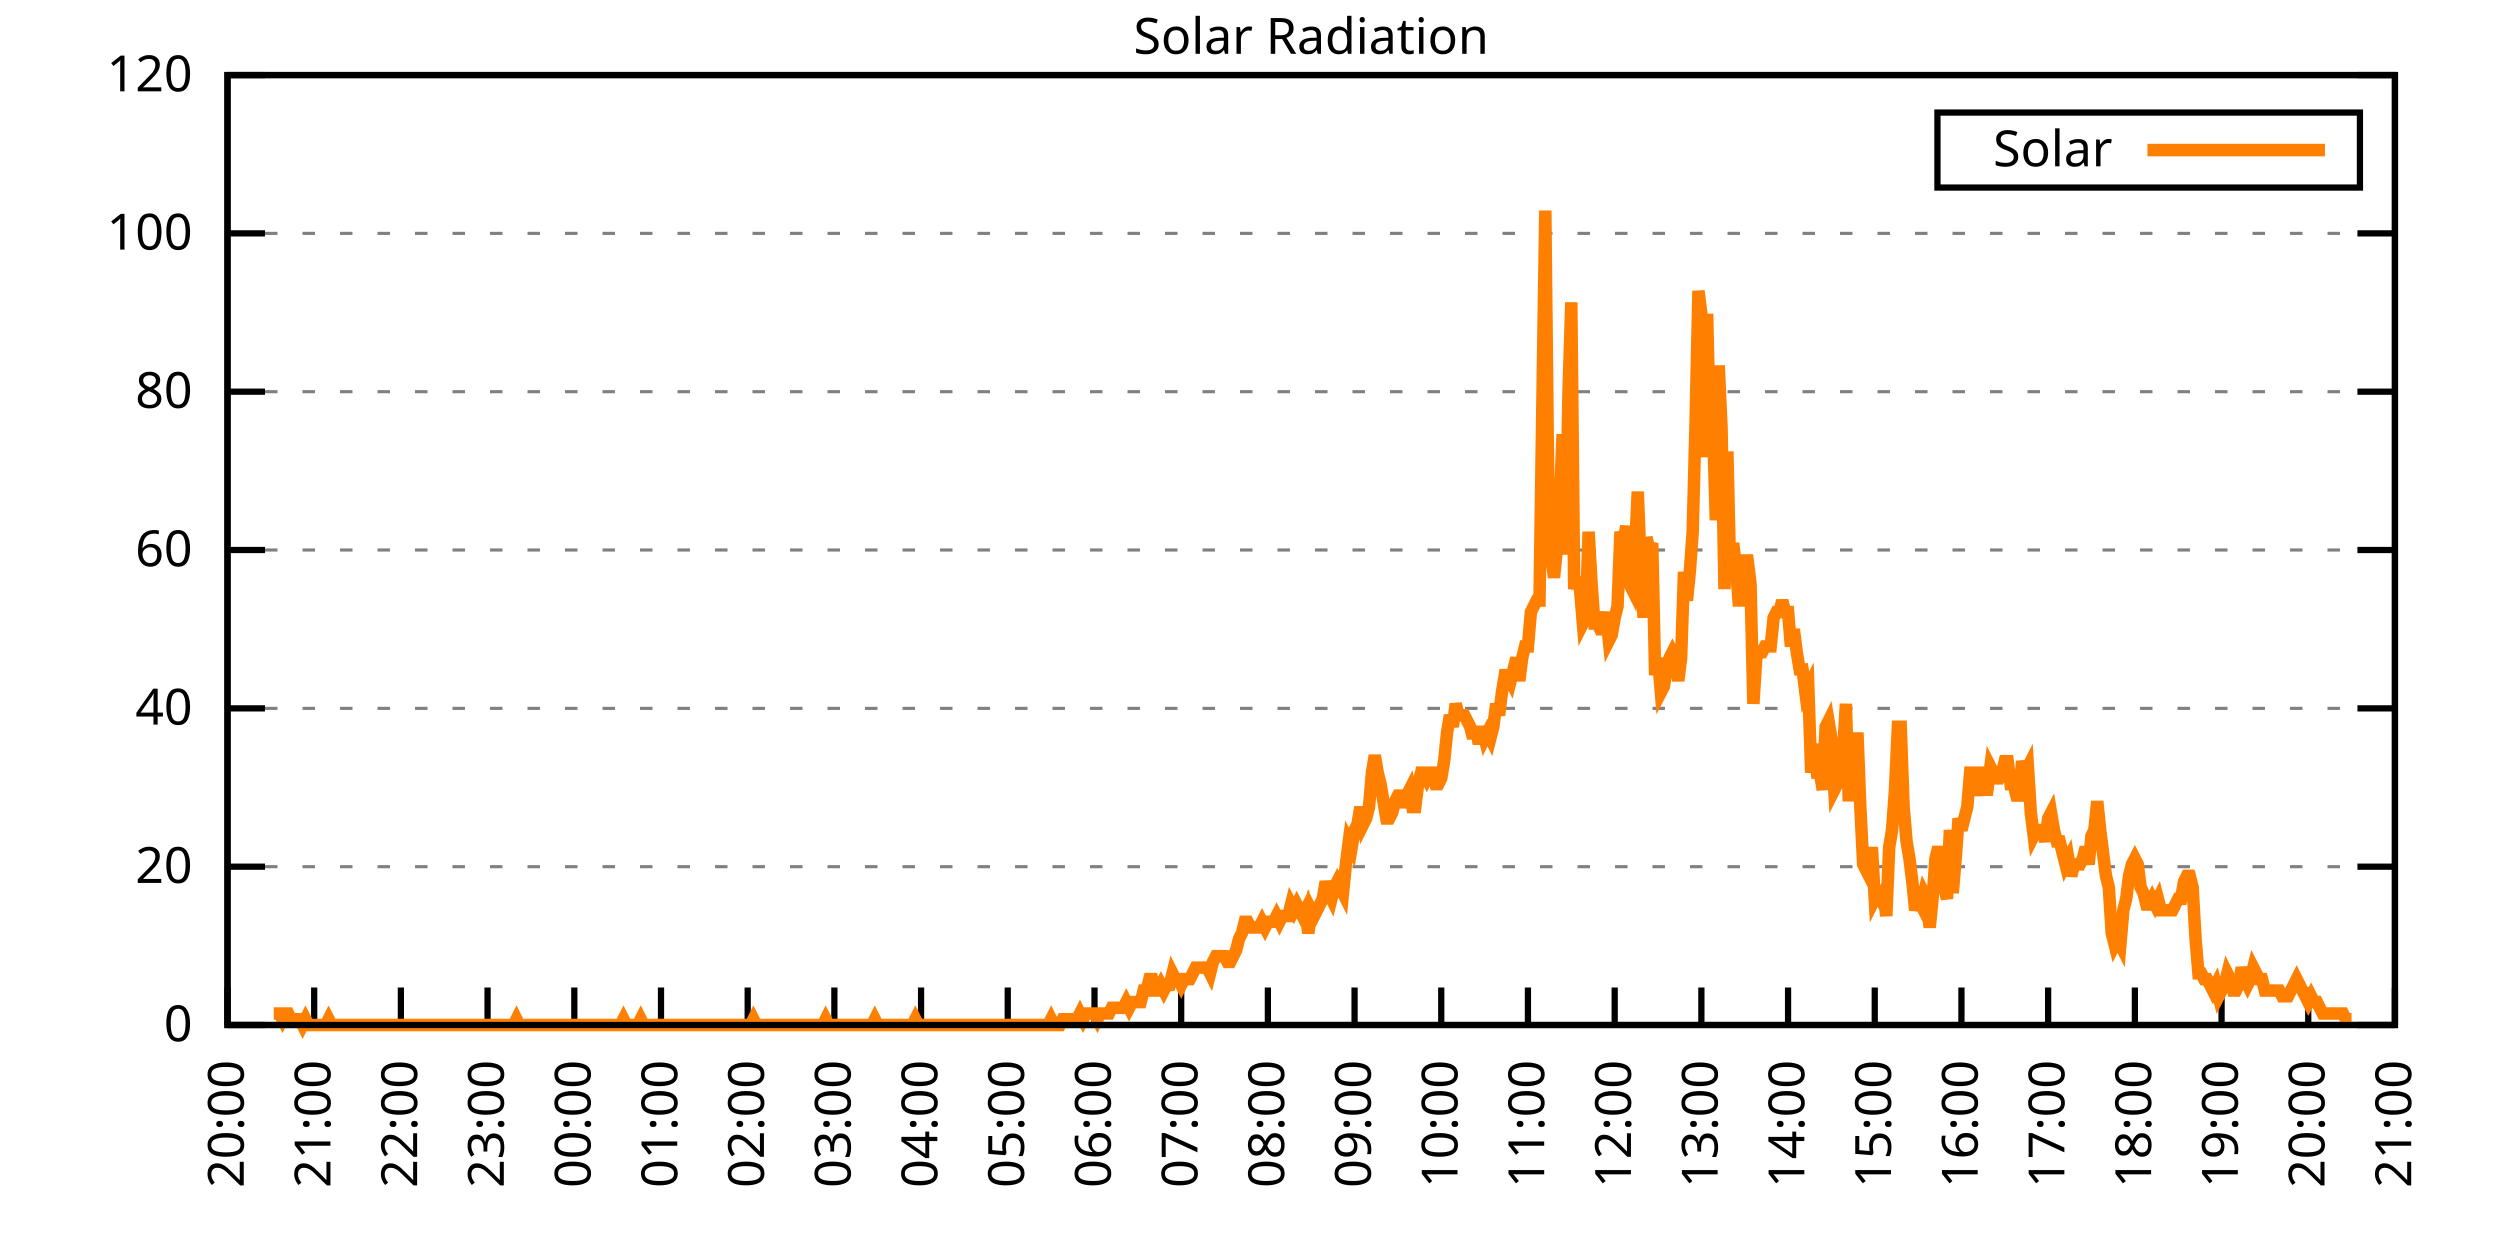
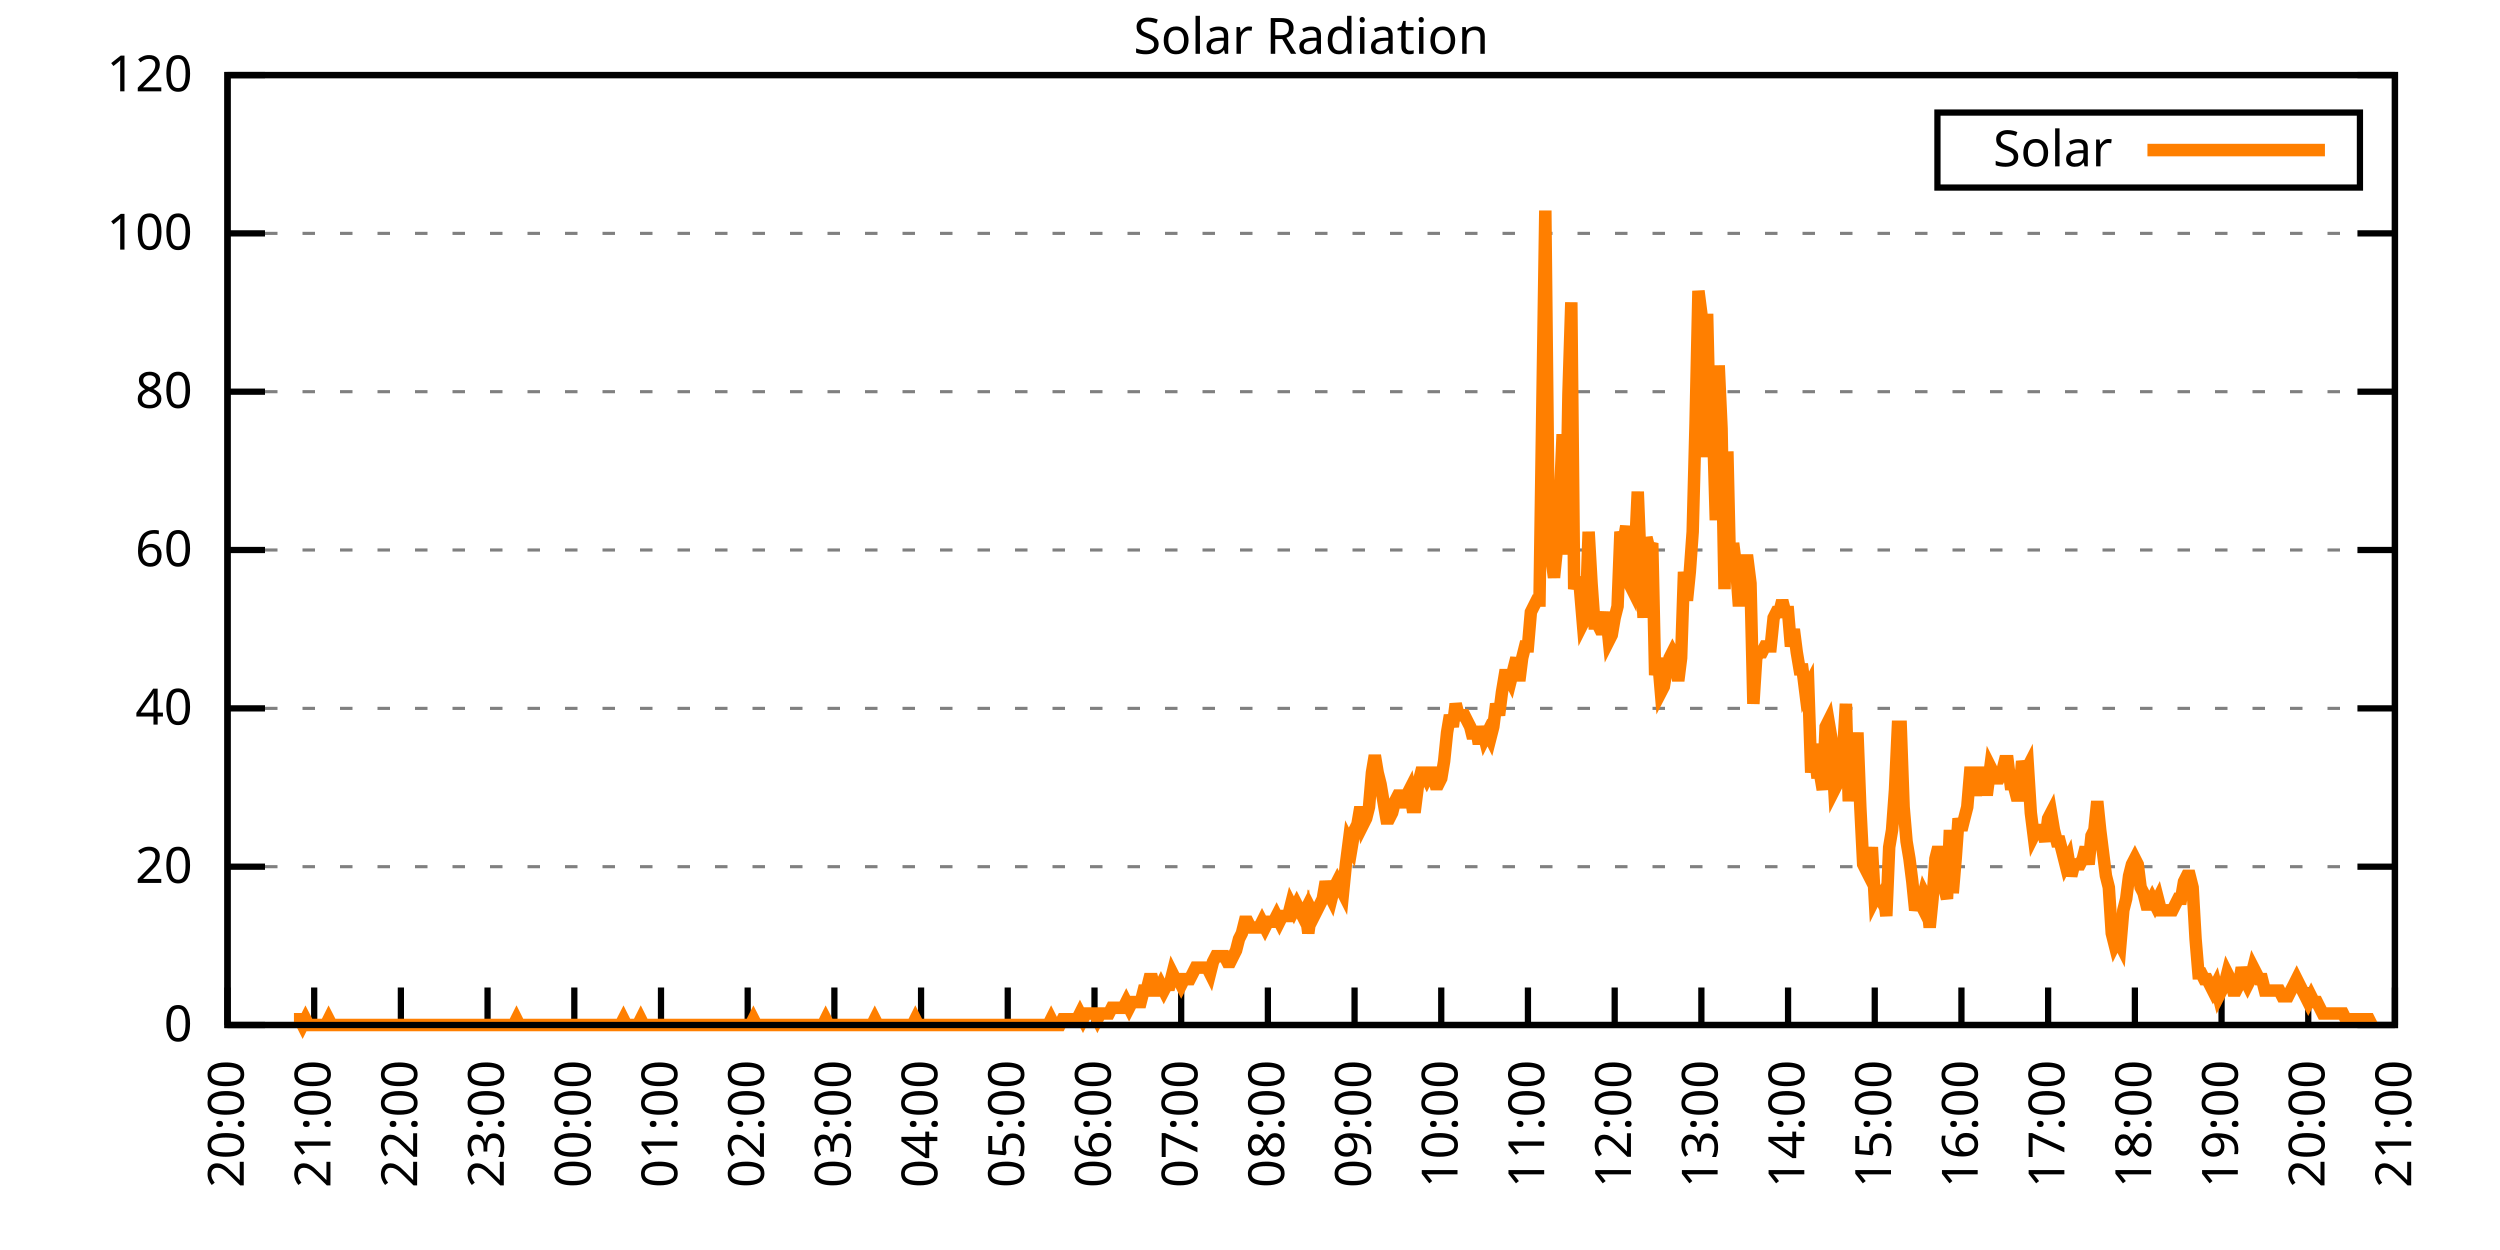
<svg xmlns="http://www.w3.org/2000/svg" xmlns:xlink="http://www.w3.org/1999/xlink" width="400" height="200" viewBox="0 0 400 200">
  <g id="gnuplot_canvas">
    <rect x="0" y="0" width="400" height="200" fill="none" />
    <defs>
      <circle id="gpDot" r="0.5" stroke-width="0.5" stroke="currentColor" />
      <path id="gpPt0" stroke-width="0.333" stroke="currentColor" d="M-1,0 h2 M0,-1 v2" />
      <path id="gpPt1" stroke-width="0.333" stroke="currentColor" d="M-1,-1 L1,1 M1,-1 L-1,1" />
      <path id="gpPt2" stroke-width="0.333" stroke="currentColor" d="M-1,0 L1,0 M0,-1 L0,1 M-1,-1 L1,1 M-1,1 L1,-1" />
      <rect id="gpPt3" stroke-width="0.333" stroke="currentColor" x="-1" y="-1" width="2" height="2" />
      <rect id="gpPt4" stroke-width="0.333" stroke="currentColor" fill="currentColor" x="-1" y="-1" width="2" height="2" />
      <circle id="gpPt5" stroke-width="0.333" stroke="currentColor" cx="0" cy="0" r="1" />
      <use xlink:href="#gpPt5" id="gpPt6" fill="currentColor" stroke="none" />
      <path id="gpPt7" stroke-width="0.333" stroke="currentColor" d="M0,-1.33 L-1.33,0.67 L1.33,0.67 z" />
      <use xlink:href="#gpPt7" id="gpPt8" fill="currentColor" stroke="none" />
      <use xlink:href="#gpPt7" id="gpPt9" stroke="currentColor" transform="rotate(180)" />
      <use xlink:href="#gpPt9" id="gpPt10" fill="currentColor" stroke="none" />
      <use xlink:href="#gpPt3" id="gpPt11" stroke="currentColor" transform="rotate(45)" />
      <use xlink:href="#gpPt11" id="gpPt12" fill="currentColor" stroke="none" />
      <path id="gpPt13" stroke-width="0.333" stroke="currentColor" d="M0,1.330 L1.265,0.411 L0.782,-1.067 L-0.782,-1.076 L-1.265,0.411 z" />
      <use xlink:href="#gpPt13" id="gpPt14" fill="currentColor" stroke="none" />
      <filter id="textbox" filterUnits="objectBoundingBox" x="0" y="0" height="1" width="1">
        <feFlood flood-color="white" flood-opacity="1" result="bgnd" />
        <feComposite in="SourceGraphic" in2="bgnd" operator="atop" />
      </filter>
      <filter id="greybox" filterUnits="objectBoundingBox" x="0" y="0" height="1" width="1">
        <feFlood flood-color="lightgrey" flood-opacity="1" result="grey" />
        <feComposite in="SourceGraphic" in2="grey" operator="atop" />
      </filter>
    </defs>
    <g fill="none" color="white" stroke="currentColor" stroke-width="1.00" stroke-linecap="butt" stroke-linejoin="miter">
</g>
    <g fill="none" color="black" stroke="currentColor" stroke-width="1.00" stroke-linecap="butt" stroke-linejoin="miter">
      <g stroke="none" shape-rendering="crispEdges">
        <polygon fill="rgb(255, 255, 255)" points="36.40,164.00 383.18,164.00 383.18,12.02 36.40,12.02 " />
      </g>
    </g>
    <g fill="none" color="black" stroke="currentColor" stroke-width="1.00" stroke-linecap="butt" stroke-linejoin="miter">
</g>
    <g fill="none" color="black" stroke="black" stroke-width="0.50" stroke-linecap="butt" stroke-linejoin="miter">
</g>
    <g fill="none" color="gray" stroke="currentColor" stroke-width="0.50" stroke-linecap="butt" stroke-linejoin="miter">
      <path stroke="gray" stroke-dasharray="2,4" class="gridline" d="M36.40,164.00 L383.19,164.00  " />
    </g>
    <g fill="none" color="gray" stroke="gray" stroke-width="1.00" stroke-linecap="butt" stroke-linejoin="miter">
</g>
    <g fill="none" color="black" stroke="currentColor" stroke-width="1.00" stroke-linecap="butt" stroke-linejoin="miter">
      <path stroke="black" d="M36.40,164.00 L42.40,164.00 M383.19,164.00 L377.19,164.00  " />
      <g transform="translate(30.80,166.60)" stroke="none" fill="black" font-family="Sans" font-size="8.00" text-anchor="end">
        <text>
          <tspan font-family="Sans"> 0</tspan>
        </text>
      </g>
    </g>
    <g fill="none" color="black" stroke="currentColor" stroke-width="1.00" stroke-linecap="butt" stroke-linejoin="miter">
</g>
    <g fill="none" color="black" stroke="black" stroke-width="0.50" stroke-linecap="butt" stroke-linejoin="miter">
</g>
    <g fill="none" color="gray" stroke="currentColor" stroke-width="0.50" stroke-linecap="butt" stroke-linejoin="miter">
      <path stroke="gray" stroke-dasharray="2,4" class="gridline" d="M36.40,138.67 L383.19,138.67  " />
    </g>
    <g fill="none" color="gray" stroke="gray" stroke-width="1.00" stroke-linecap="butt" stroke-linejoin="miter">
</g>
    <g fill="none" color="black" stroke="currentColor" stroke-width="1.00" stroke-linecap="butt" stroke-linejoin="miter">
      <path stroke="black" d="M36.40,138.67 L42.40,138.67 M383.19,138.67 L377.19,138.67  " />
      <g transform="translate(30.80,141.27)" stroke="none" fill="black" font-family="Sans" font-size="8.00" text-anchor="end">
        <text>
          <tspan font-family="Sans"> 20</tspan>
        </text>
      </g>
    </g>
    <g fill="none" color="black" stroke="currentColor" stroke-width="1.00" stroke-linecap="butt" stroke-linejoin="miter">
</g>
    <g fill="none" color="black" stroke="black" stroke-width="0.50" stroke-linecap="butt" stroke-linejoin="miter">
</g>
    <g fill="none" color="gray" stroke="currentColor" stroke-width="0.50" stroke-linecap="butt" stroke-linejoin="miter">
      <path stroke="gray" stroke-dasharray="2,4" class="gridline" d="M36.40,113.34 L383.19,113.34  " />
    </g>
    <g fill="none" color="gray" stroke="gray" stroke-width="1.00" stroke-linecap="butt" stroke-linejoin="miter">
</g>
    <g fill="none" color="black" stroke="currentColor" stroke-width="1.00" stroke-linecap="butt" stroke-linejoin="miter">
      <path stroke="black" d="M36.40,113.34 L42.40,113.34 M383.19,113.34 L377.19,113.34  " />
      <g transform="translate(30.80,115.94)" stroke="none" fill="black" font-family="Sans" font-size="8.00" text-anchor="end">
        <text>
          <tspan font-family="Sans"> 40</tspan>
        </text>
      </g>
    </g>
    <g fill="none" color="black" stroke="currentColor" stroke-width="1.00" stroke-linecap="butt" stroke-linejoin="miter">
</g>
    <g fill="none" color="black" stroke="black" stroke-width="0.50" stroke-linecap="butt" stroke-linejoin="miter">
</g>
    <g fill="none" color="gray" stroke="currentColor" stroke-width="0.50" stroke-linecap="butt" stroke-linejoin="miter">
      <path stroke="gray" stroke-dasharray="2,4" class="gridline" d="M36.40,88.00 L383.19,88.00  " />
    </g>
    <g fill="none" color="gray" stroke="gray" stroke-width="1.00" stroke-linecap="butt" stroke-linejoin="miter">
</g>
    <g fill="none" color="black" stroke="currentColor" stroke-width="1.00" stroke-linecap="butt" stroke-linejoin="miter">
      <path stroke="black" d="M36.40,88.00 L42.40,88.00 M383.19,88.00 L377.19,88.00  " />
      <g transform="translate(30.80,90.60)" stroke="none" fill="black" font-family="Sans" font-size="8.00" text-anchor="end">
        <text>
          <tspan font-family="Sans"> 60</tspan>
        </text>
      </g>
    </g>
    <g fill="none" color="black" stroke="currentColor" stroke-width="1.00" stroke-linecap="butt" stroke-linejoin="miter">
</g>
    <g fill="none" color="black" stroke="black" stroke-width="0.50" stroke-linecap="butt" stroke-linejoin="miter">
</g>
    <g fill="none" color="gray" stroke="currentColor" stroke-width="0.50" stroke-linecap="butt" stroke-linejoin="miter">
      <path stroke="gray" stroke-dasharray="2,4" class="gridline" d="M36.40,62.67 L383.19,62.67  " />
    </g>
    <g fill="none" color="gray" stroke="gray" stroke-width="1.00" stroke-linecap="butt" stroke-linejoin="miter">
</g>
    <g fill="none" color="black" stroke="currentColor" stroke-width="1.00" stroke-linecap="butt" stroke-linejoin="miter">
      <path stroke="black" d="M36.40,62.67 L42.40,62.67 M383.19,62.67 L377.19,62.67  " />
      <g transform="translate(30.80,65.27)" stroke="none" fill="black" font-family="Sans" font-size="8.00" text-anchor="end">
        <text>
          <tspan font-family="Sans"> 80</tspan>
        </text>
      </g>
    </g>
    <g fill="none" color="black" stroke="currentColor" stroke-width="1.00" stroke-linecap="butt" stroke-linejoin="miter">
</g>
    <g fill="none" color="black" stroke="black" stroke-width="0.50" stroke-linecap="butt" stroke-linejoin="miter">
</g>
    <g fill="none" color="gray" stroke="currentColor" stroke-width="0.50" stroke-linecap="butt" stroke-linejoin="miter">
      <path stroke="gray" stroke-dasharray="2,4" class="gridline" d="M36.40,37.34 L383.19,37.34  " />
    </g>
    <g fill="none" color="gray" stroke="gray" stroke-width="1.00" stroke-linecap="butt" stroke-linejoin="miter">
</g>
    <g fill="none" color="black" stroke="currentColor" stroke-width="1.00" stroke-linecap="butt" stroke-linejoin="miter">
      <path stroke="black" d="M36.40,37.34 L42.40,37.34 M383.19,37.34 L377.19,37.34  " />
      <g transform="translate(30.80,39.94)" stroke="none" fill="black" font-family="Sans" font-size="8.00" text-anchor="end">
        <text>
          <tspan font-family="Sans"> 100</tspan>
        </text>
      </g>
    </g>
    <g fill="none" color="black" stroke="currentColor" stroke-width="1.00" stroke-linecap="butt" stroke-linejoin="miter">
</g>
    <g fill="none" color="black" stroke="black" stroke-width="0.50" stroke-linecap="butt" stroke-linejoin="miter">
</g>
    <g fill="none" color="gray" stroke="currentColor" stroke-width="0.50" stroke-linecap="butt" stroke-linejoin="miter">
      <path stroke="gray" stroke-dasharray="2,4" class="gridline" d="M36.40,12.01 L383.19,12.01  " />
    </g>
    <g fill="none" color="gray" stroke="gray" stroke-width="1.00" stroke-linecap="butt" stroke-linejoin="miter">
</g>
    <g fill="none" color="black" stroke="currentColor" stroke-width="1.00" stroke-linecap="butt" stroke-linejoin="miter">
      <path stroke="black" d="M36.40,12.01 L42.40,12.01 M383.19,12.01 L377.19,12.01  " />
      <g transform="translate(30.80,14.61)" stroke="none" fill="black" font-family="Sans" font-size="8.00" text-anchor="end">
        <text>
          <tspan font-family="Sans"> 120</tspan>
        </text>
      </g>
    </g>
    <g fill="none" color="black" stroke="currentColor" stroke-width="1.00" stroke-linecap="butt" stroke-linejoin="miter">
      <path stroke="black" d="M36.40,164.00 L36.40,158.00  " />
      <g transform="translate(39.00,169.60) rotate(270.00)" stroke="none" fill="black" font-family="Sans" font-size="8.00" text-anchor="end">
        <text>
          <tspan font-family="Sans">20:00</tspan>
        </text>
      </g>
    </g>
    <g fill="none" color="black" stroke="currentColor" stroke-width="1.00" stroke-linecap="butt" stroke-linejoin="miter">
      <path stroke="black" d="M50.27,164.00 L50.27,158.00  " />
      <g transform="translate(52.87,169.60) rotate(270.00)" stroke="none" fill="black" font-family="Sans" font-size="8.00" text-anchor="end">
        <text>
          <tspan font-family="Sans">21:00</tspan>
        </text>
      </g>
    </g>
    <g fill="none" color="black" stroke="currentColor" stroke-width="1.00" stroke-linecap="butt" stroke-linejoin="miter">
      <path stroke="black" d="M64.14,164.00 L64.14,158.00  " />
      <g transform="translate(66.74,169.60) rotate(270.00)" stroke="none" fill="black" font-family="Sans" font-size="8.00" text-anchor="end">
        <text>
          <tspan font-family="Sans">22:00</tspan>
        </text>
      </g>
    </g>
    <g fill="none" color="black" stroke="currentColor" stroke-width="1.00" stroke-linecap="butt" stroke-linejoin="miter">
      <path stroke="black" d="M78.01,164.00 L78.01,158.00  " />
      <g transform="translate(80.61,169.60) rotate(270.00)" stroke="none" fill="black" font-family="Sans" font-size="8.00" text-anchor="end">
        <text>
          <tspan font-family="Sans">23:00</tspan>
        </text>
      </g>
    </g>
    <g fill="none" color="black" stroke="currentColor" stroke-width="1.00" stroke-linecap="butt" stroke-linejoin="miter">
      <path stroke="black" d="M91.89,164.00 L91.89,158.00  " />
      <g transform="translate(94.49,169.60) rotate(270.00)" stroke="none" fill="black" font-family="Sans" font-size="8.00" text-anchor="end">
        <text>
          <tspan font-family="Sans">00:00</tspan>
        </text>
      </g>
    </g>
    <g fill="none" color="black" stroke="currentColor" stroke-width="1.00" stroke-linecap="butt" stroke-linejoin="miter">
      <path stroke="black" d="M105.76,164.00 L105.76,158.00  " />
      <g transform="translate(108.36,169.60) rotate(270.00)" stroke="none" fill="black" font-family="Sans" font-size="8.00" text-anchor="end">
        <text>
          <tspan font-family="Sans">01:00</tspan>
        </text>
      </g>
    </g>
    <g fill="none" color="black" stroke="currentColor" stroke-width="1.00" stroke-linecap="butt" stroke-linejoin="miter">
      <path stroke="black" d="M119.63,164.00 L119.63,158.00  " />
      <g transform="translate(122.23,169.60) rotate(270.00)" stroke="none" fill="black" font-family="Sans" font-size="8.00" text-anchor="end">
        <text>
          <tspan font-family="Sans">02:00</tspan>
        </text>
      </g>
    </g>
    <g fill="none" color="black" stroke="currentColor" stroke-width="1.00" stroke-linecap="butt" stroke-linejoin="miter">
      <path stroke="black" d="M133.50,164.00 L133.50,158.00  " />
      <g transform="translate(136.10,169.60) rotate(270.00)" stroke="none" fill="black" font-family="Sans" font-size="8.00" text-anchor="end">
        <text>
          <tspan font-family="Sans">03:00</tspan>
        </text>
      </g>
    </g>
    <g fill="none" color="black" stroke="currentColor" stroke-width="1.00" stroke-linecap="butt" stroke-linejoin="miter">
      <path stroke="black" d="M147.37,164.00 L147.37,158.00  " />
      <g transform="translate(149.97,169.60) rotate(270.00)" stroke="none" fill="black" font-family="Sans" font-size="8.00" text-anchor="end">
        <text>
          <tspan font-family="Sans">04:00</tspan>
        </text>
      </g>
    </g>
    <g fill="none" color="black" stroke="currentColor" stroke-width="1.00" stroke-linecap="butt" stroke-linejoin="miter">
      <path stroke="black" d="M161.24,164.00 L161.24,158.00  " />
      <g transform="translate(163.84,169.60) rotate(270.00)" stroke="none" fill="black" font-family="Sans" font-size="8.00" text-anchor="end">
        <text>
          <tspan font-family="Sans">05:00</tspan>
        </text>
      </g>
    </g>
    <g fill="none" color="black" stroke="currentColor" stroke-width="1.00" stroke-linecap="butt" stroke-linejoin="miter">
      <path stroke="black" d="M175.12,164.00 L175.12,158.00  " />
      <g transform="translate(177.72,169.60) rotate(270.00)" stroke="none" fill="black" font-family="Sans" font-size="8.00" text-anchor="end">
        <text>
          <tspan font-family="Sans">06:00</tspan>
        </text>
      </g>
    </g>
    <g fill="none" color="black" stroke="currentColor" stroke-width="1.00" stroke-linecap="butt" stroke-linejoin="miter">
      <path stroke="black" d="M188.99,164.00 L188.99,158.00  " />
      <g transform="translate(191.59,169.60) rotate(270.00)" stroke="none" fill="black" font-family="Sans" font-size="8.00" text-anchor="end">
        <text>
          <tspan font-family="Sans">07:00</tspan>
        </text>
      </g>
    </g>
    <g fill="none" color="black" stroke="currentColor" stroke-width="1.00" stroke-linecap="butt" stroke-linejoin="miter">
      <path stroke="black" d="M202.86,164.00 L202.86,158.00  " />
      <g transform="translate(205.46,169.60) rotate(270.00)" stroke="none" fill="black" font-family="Sans" font-size="8.00" text-anchor="end">
        <text>
          <tspan font-family="Sans">08:00</tspan>
        </text>
      </g>
    </g>
    <g fill="none" color="black" stroke="currentColor" stroke-width="1.00" stroke-linecap="butt" stroke-linejoin="miter">
      <path stroke="black" d="M216.73,164.00 L216.73,158.00  " />
      <g transform="translate(219.33,169.60) rotate(270.00)" stroke="none" fill="black" font-family="Sans" font-size="8.00" text-anchor="end">
        <text>
          <tspan font-family="Sans">09:00</tspan>
        </text>
      </g>
    </g>
    <g fill="none" color="black" stroke="currentColor" stroke-width="1.00" stroke-linecap="butt" stroke-linejoin="miter">
      <path stroke="black" d="M230.60,164.00 L230.60,158.00  " />
      <g transform="translate(233.20,169.60) rotate(270.00)" stroke="none" fill="black" font-family="Sans" font-size="8.00" text-anchor="end">
        <text>
          <tspan font-family="Sans">10:00</tspan>
        </text>
      </g>
    </g>
    <g fill="none" color="black" stroke="currentColor" stroke-width="1.00" stroke-linecap="butt" stroke-linejoin="miter">
      <path stroke="black" d="M244.47,164.00 L244.47,158.00  " />
      <g transform="translate(247.07,169.60) rotate(270.00)" stroke="none" fill="black" font-family="Sans" font-size="8.00" text-anchor="end">
        <text>
          <tspan font-family="Sans">11:00</tspan>
        </text>
      </g>
    </g>
    <g fill="none" color="black" stroke="currentColor" stroke-width="1.00" stroke-linecap="butt" stroke-linejoin="miter">
      <path stroke="black" d="M258.35,164.00 L258.35,158.00  " />
      <g transform="translate(260.95,169.60) rotate(270.00)" stroke="none" fill="black" font-family="Sans" font-size="8.00" text-anchor="end">
        <text>
          <tspan font-family="Sans">12:00</tspan>
        </text>
      </g>
    </g>
    <g fill="none" color="black" stroke="currentColor" stroke-width="1.00" stroke-linecap="butt" stroke-linejoin="miter">
      <path stroke="black" d="M272.22,164.00 L272.22,158.00  " />
      <g transform="translate(274.82,169.60) rotate(270.00)" stroke="none" fill="black" font-family="Sans" font-size="8.00" text-anchor="end">
        <text>
          <tspan font-family="Sans">13:00</tspan>
        </text>
      </g>
    </g>
    <g fill="none" color="black" stroke="currentColor" stroke-width="1.00" stroke-linecap="butt" stroke-linejoin="miter">
      <path stroke="black" d="M286.09,164.00 L286.09,158.00  " />
      <g transform="translate(288.69,169.60) rotate(270.00)" stroke="none" fill="black" font-family="Sans" font-size="8.00" text-anchor="end">
        <text>
          <tspan font-family="Sans">14:00</tspan>
        </text>
      </g>
    </g>
    <g fill="none" color="black" stroke="currentColor" stroke-width="1.00" stroke-linecap="butt" stroke-linejoin="miter">
      <path stroke="black" d="M299.96,164.00 L299.96,158.00  " />
      <g transform="translate(302.56,169.60) rotate(270.00)" stroke="none" fill="black" font-family="Sans" font-size="8.00" text-anchor="end">
        <text>
          <tspan font-family="Sans">15:00</tspan>
        </text>
      </g>
    </g>
    <g fill="none" color="black" stroke="currentColor" stroke-width="1.00" stroke-linecap="butt" stroke-linejoin="miter">
      <path stroke="black" d="M313.83,164.00 L313.83,158.00  " />
      <g transform="translate(316.43,169.60) rotate(270.00)" stroke="none" fill="black" font-family="Sans" font-size="8.00" text-anchor="end">
        <text>
          <tspan font-family="Sans">16:00</tspan>
        </text>
      </g>
    </g>
    <g fill="none" color="black" stroke="currentColor" stroke-width="1.00" stroke-linecap="butt" stroke-linejoin="miter">
      <path stroke="black" d="M327.70,164.00 L327.70,158.00  " />
      <g transform="translate(330.30,169.60) rotate(270.00)" stroke="none" fill="black" font-family="Sans" font-size="8.00" text-anchor="end">
        <text>
          <tspan font-family="Sans">17:00</tspan>
        </text>
      </g>
    </g>
    <g fill="none" color="black" stroke="currentColor" stroke-width="1.00" stroke-linecap="butt" stroke-linejoin="miter">
      <path stroke="black" d="M341.58,164.00 L341.58,158.00  " />
      <g transform="translate(344.18,169.60) rotate(270.00)" stroke="none" fill="black" font-family="Sans" font-size="8.00" text-anchor="end">
        <text>
          <tspan font-family="Sans">18:00</tspan>
        </text>
      </g>
    </g>
    <g fill="none" color="black" stroke="currentColor" stroke-width="1.00" stroke-linecap="butt" stroke-linejoin="miter">
      <path stroke="black" d="M355.45,164.00 L355.45,158.00  " />
      <g transform="translate(358.05,169.60) rotate(270.00)" stroke="none" fill="black" font-family="Sans" font-size="8.00" text-anchor="end">
        <text>
          <tspan font-family="Sans">19:00</tspan>
        </text>
      </g>
    </g>
    <g fill="none" color="black" stroke="currentColor" stroke-width="1.00" stroke-linecap="butt" stroke-linejoin="miter">
      <path stroke="black" d="M369.32,164.00 L369.32,158.00  " />
      <g transform="translate(371.92,169.60) rotate(270.00)" stroke="none" fill="black" font-family="Sans" font-size="8.00" text-anchor="end">
        <text>
          <tspan font-family="Sans">20:00</tspan>
        </text>
      </g>
    </g>
    <g fill="none" color="black" stroke="currentColor" stroke-width="1.00" stroke-linecap="butt" stroke-linejoin="miter">
      <path stroke="black" d="M383.19,164.00 L383.19,158.00  " />
      <g transform="translate(385.79,169.60) rotate(270.00)" stroke="none" fill="black" font-family="Sans" font-size="8.00" text-anchor="end">
        <text>
          <tspan font-family="Sans">21:00</tspan>
        </text>
      </g>
    </g>
    <g fill="none" color="black" stroke="currentColor" stroke-width="1.00" stroke-linecap="butt" stroke-linejoin="miter">
</g>
    <g fill="none" color="black" stroke="currentColor" stroke-width="1.00" stroke-linecap="butt" stroke-linejoin="miter">
      <path stroke="black" d="M36.40,12.01 L36.40,164.00 L383.19,164.00 L383.19,12.01 L36.40,12.01 Z  " />
    </g>
    <g fill="none" color="black" stroke="currentColor" stroke-width="1.00" stroke-linecap="butt" stroke-linejoin="miter">
</g>
    <g fill="none" color="black" stroke="currentColor" stroke-width="1.00" stroke-linecap="butt" stroke-linejoin="miter">
      <path stroke="black" d="M309.99,30.01 L309.99,18.01 L377.59,18.01 L377.59,30.01 L309.99,30.01 Z  " />
    </g>
    <g id="Solar_Radiation_plot_1">
      <g fill="none" color="white" stroke="black" stroke-width="2.00" stroke-linecap="butt" stroke-linejoin="miter">
</g>
      <g fill="none" color="black" stroke="currentColor" stroke-width="2.00" stroke-linecap="butt" stroke-linejoin="miter">
        <g transform="translate(337.99,26.61)" stroke="none" fill="black" font-family="Sans" font-size="8.00" text-anchor="end">
          <text>
            <tspan font-family="Sans">Solar</tspan>
          </text>
        </g>
      </g>
      <g fill="none" color="black" stroke="currentColor" stroke-width="2.00" stroke-linecap="butt" stroke-linejoin="miter">
-         <path stroke="rgb(255, 127,   0)" d="M343.59,24.01 L371.99,24.01 M43.80,162.16 L44.26,162.16 L44.72,162.16 L45.19,163.08 L45.65,162.16 L46.11,162.16   L46.57,163.08 L47.03,163.08 L47.50,163.08 L47.96,163.08 L48.42,164.00 L48.88,163.08 L49.35,164.00 L49.81,164.00   L50.27,164.00 L50.73,164.00 L51.20,164.00 L51.66,164.00 L52.12,164.00 L52.58,163.08 L53.05,164.00 L53.51,164.00   L53.97,164.00 L54.43,164.00 L54.90,164.00 L55.36,164.00 L55.82,164.00 L56.28,164.00 L56.75,164.00 L57.21,164.00   L57.67,164.00 L58.13,164.00 L58.59,164.00 L59.06,164.00 L59.52,164.00 L59.98,164.00 L60.44,164.00 L60.91,164.00   L61.37,164.00 L61.83,164.00 L62.29,164.00 L62.76,164.00 L63.22,164.00 L63.68,164.00 L64.14,164.00 L64.61,164.00   L65.07,164.00 L65.53,164.00 L65.99,164.00 L66.46,164.00 L66.92,164.00 L67.38,164.00 L67.84,164.00 L68.30,164.00   L68.77,164.00 L69.23,164.00 L69.69,164.00 L70.15,164.00 L70.62,164.00 L71.08,164.00 L71.54,164.00 L72.00,164.00   L72.47,164.00 L72.93,164.00 L73.39,164.00 L73.85,164.00 L74.32,164.00 L74.78,164.00 L75.24,164.00 L75.70,164.00   L76.17,164.00 L76.63,164.00 L77.09,164.00 L77.55,164.00 L78.01,164.00 L78.48,164.00 L78.94,164.00 L79.40,164.00   L79.86,164.00 L80.33,164.00 L80.79,164.00 L81.25,164.00 L81.71,164.00 L82.18,164.00 L82.64,163.08 L83.10,164.00   L83.56,164.00 L84.03,164.00 L84.49,164.00 L84.95,164.00 L85.41,164.00 L85.88,164.00 L86.34,164.00 L86.80,164.00   L87.26,164.00 L87.72,164.00 L88.19,164.00 L88.65,164.00 L89.11,164.00 L89.57,164.00 L90.04,164.00 L90.50,164.00   L90.96,164.00 L91.42,164.00 L91.89,164.00 L92.35,164.00 L92.81,164.00 L93.27,164.00 L93.74,164.00 L94.20,164.00   L94.66,164.00 L95.12,164.00 L95.59,164.00 L96.05,164.00 L96.51,164.00 L96.97,164.00 L97.44,164.00 L97.90,164.00   L98.36,164.00 L98.82,164.00 L99.28,164.00 L99.75,163.08 L100.21,164.00 L100.67,164.00 L101.13,164.00 L101.60,164.00   L102.06,164.00 L102.52,163.08 L102.98,164.00 L103.45,164.00 L103.91,164.00 L104.37,164.00 L104.83,164.00 L105.30,164.00   L105.76,164.00 L106.22,164.00 L106.68,164.00 L107.15,164.00 L107.61,164.00 L108.07,164.00 L108.53,164.00 L108.99,164.00   L109.46,164.00 L109.92,164.00 L110.38,164.00 L110.84,164.00 L111.31,164.00 L111.77,164.00 L112.23,164.00 L112.69,164.00   L113.16,164.00 L113.62,164.00 L114.08,164.00 L114.54,164.00 L115.01,164.00 L115.47,164.00 L115.93,164.00 L116.39,164.00   L116.86,164.00 L117.32,164.00 L117.78,164.00 L118.24,164.00 L118.70,164.00 L119.17,164.00 L119.63,164.00 L120.09,164.00   L120.55,163.08 L121.02,164.00 L121.48,164.00 L121.94,164.00 L122.40,164.00 L122.87,164.00 L123.33,164.00 L123.79,164.00   L124.25,164.00 L124.72,164.00 L125.18,164.00 L125.64,164.00 L126.10,164.00 L126.57,164.00 L127.03,164.00 L127.49,164.00   L127.95,164.00 L128.41,164.00 L128.88,164.00 L129.34,164.00 L129.80,164.00 L130.26,164.00 L130.73,164.00 L131.19,164.00   L131.65,164.00 L132.11,163.08 L132.58,164.00 L133.04,164.00 L133.50,164.00 L133.96,164.00 L134.43,164.00 L134.89,164.00   L135.35,164.00 L135.81,164.00 L136.28,164.00 L136.74,164.00 L137.20,164.00 L137.66,164.00 L138.13,164.00 L138.59,164.00   L139.05,164.00 L139.51,164.00 L139.97,163.08 L140.44,164.00 L140.90,164.00 L141.36,164.00 L141.82,164.00 L142.29,164.00   L142.75,164.00 L143.21,164.00 L143.67,164.00 L144.14,164.00 L144.60,164.00 L145.06,164.00 L145.52,164.00 L145.99,164.00   L146.45,163.08 L146.91,164.00 L147.37,164.00 L147.84,164.00 L148.30,164.00 L148.76,164.00 L149.22,164.00 L149.68,164.00   L150.15,164.00 L150.61,164.00 L151.07,164.00 L151.53,164.00 L152.00,164.00 L152.46,164.00 L152.92,164.00 L153.38,164.00   L153.85,164.00 L154.31,164.00 L154.77,164.00 L155.23,164.00 L155.70,164.00 L156.16,164.00 L156.62,164.00 L157.08,164.00   L157.55,164.00 L158.01,164.00 L158.47,164.00 L158.93,164.00 L159.39,164.00 L159.86,164.00 L160.32,164.00 L160.78,164.00   L161.24,164.00 L161.71,164.00 L162.17,164.00 L162.63,164.00 L163.09,164.00 L163.56,164.00 L164.02,164.00 L164.48,164.00   L164.94,164.00 L165.41,164.00 L165.87,164.00 L166.33,164.00 L166.79,164.00 L167.26,164.00 L167.72,164.00 L168.18,163.08   L168.64,164.00 L169.10,164.00 L169.57,164.00 L170.03,163.08 L170.49,163.08 L170.95,163.08 L171.42,163.08 L171.88,163.08   L172.34,163.08 L172.80,162.16 L173.27,163.08 L173.73,162.16 L174.19,162.16 L174.65,162.16 L175.12,162.16 L175.58,163.08   L176.04,162.16 L176.50,162.16 L176.97,162.16 L177.43,162.16 L177.89,161.25 L178.35,161.25 L178.82,161.25 L179.28,161.25   L179.74,161.25 L180.20,160.33 L180.66,161.25 L181.13,160.33 L181.59,160.33 L182.05,160.33 L182.51,160.33 L182.98,158.49   L183.44,158.49 L183.90,156.66 L184.36,156.66 L184.83,158.49 L185.29,158.49 L185.75,157.58 L186.21,158.49 L186.68,157.58   L187.14,157.58 L187.60,155.74 L188.06,156.66 L188.53,156.66 L188.99,157.58 L189.45,156.66 L189.91,156.66 L190.37,156.66   L190.84,155.74 L191.30,154.82 L191.76,154.82 L192.22,154.82 L192.69,154.82 L193.15,154.82 L193.61,155.74 L194.07,153.91   L194.54,152.99 L195.00,152.99 L195.46,152.99 L195.92,152.99 L196.39,153.91 L196.85,153.91 L197.31,152.99 L197.77,152.07   L198.24,150.23 L198.70,149.32 L199.16,147.48 L199.62,147.48 L200.08,148.40 L200.55,148.40 L201.01,148.40 L201.47,148.40   L201.93,147.48 L202.40,148.40 L202.86,147.48 L203.32,147.48 L203.78,147.48 L204.25,146.56 L204.71,147.48 L205.17,146.56   L205.63,146.56 L206.10,146.56 L206.56,144.73 L207.02,145.65 L207.48,144.73 L207.95,145.65 L208.41,146.56 L208.87,145.65   L209.33,149.32 L209.80,145.65 L210.26,146.56 L210.72,145.65 L211.18,144.73 L211.64,143.81 L212.11,141.06 L212.57,142.89   L213.03,143.81 L213.49,141.98 L213.96,141.06 L214.42,141.98 L214.88,142.89 L215.34,138.30 L215.81,134.63 L216.27,135.55   L216.73,132.80 L217.19,131.88 L217.66,129.13 L218.12,131.88 L218.58,130.96 L219.04,129.13 L219.51,123.62 L219.97,120.87   L220.43,123.62 L220.89,125.46 L221.35,128.21 L221.82,130.96 L222.28,130.96 L222.74,130.05 L223.20,128.21 L223.67,127.29   L224.13,127.29 L224.59,129.13 L225.05,127.29 L225.52,126.37 L225.98,129.13 L226.44,129.13 L226.90,125.46 L227.37,123.62   L227.83,123.62 L228.29,124.54 L228.75,123.62 L229.22,123.62 L229.68,125.46 L230.14,125.46 L230.60,124.54 L231.06,121.79   L231.53,117.20 L231.99,114.44 L232.45,116.28 L232.91,112.61 L233.38,114.44 L233.84,114.44 L234.30,114.44 L234.76,115.36   L235.23,116.28 L235.69,118.12 L236.15,116.28 L236.61,119.03 L237.08,116.28 L237.54,118.12 L238.00,117.20 L238.46,118.12   L238.93,116.28 L239.39,112.61 L239.85,114.44 L240.31,110.77 L240.77,108.02 L241.24,108.02 L241.70,108.94 L242.16,107.10   L242.62,105.27 L243.09,108.94 L243.55,105.27 L244.01,103.43 L244.47,103.43 L244.94,97.93 L245.40,97.01 L245.86,96.09   L246.32,96.09 L246.79,63.97 L247.25,33.69 L247.71,76.82 L248.17,88.75 L248.64,92.42 L249.10,87.83 L249.56,80.49   L250.02,69.48 L250.49,88.75 L250.95,63.05 L251.41,48.37 L251.87,94.26 L252.33,92.42 L252.80,94.26 L253.26,99.76   L253.72,98.84 L254.18,85.08 L254.65,93.34 L255.11,99.76 L255.57,99.76 L256.03,100.68 L256.50,100.68 L256.96,97.93   L257.42,102.51 L257.88,101.60 L258.35,98.84 L258.81,97.01 L259.27,85.08 L259.73,86.91 L260.20,84.16 L260.66,93.34   L261.12,94.26 L261.58,88.75 L262.04,78.66 L262.51,90.59 L262.97,98.84 L263.43,86.00 L263.89,87.83 L264.36,86.91   L264.82,108.02 L265.28,105.27 L265.74,110.77 L266.21,109.86 L266.67,107.10 L267.13,105.27 L267.59,104.35 L268.06,105.27   L268.52,108.94 L268.98,105.27 L269.44,91.50 L269.91,96.09 L270.37,91.50 L270.83,85.08 L271.29,67.64 L271.75,46.54   L272.22,50.21 L272.68,73.15 L273.14,50.21 L273.60,70.40 L274.07,67.64 L274.53,83.24 L274.99,58.47 L275.45,68.56   L275.92,94.26 L276.38,72.23 L276.84,92.42 L277.30,86.91 L277.77,90.59 L278.23,97.01 L278.69,90.59 L279.15,89.67   L279.62,89.67 L280.08,93.34 L280.54,112.61 L281.00,105.27 L281.46,104.35 L281.93,104.35 L282.39,103.43 L282.85,103.43   L283.31,103.43 L283.78,98.84 L284.24,97.93 L284.70,97.93 L285.16,96.09 L285.63,97.93 L286.09,97.93 L286.55,103.43   L287.01,100.68 L287.48,104.35 L287.94,107.10 L288.40,107.10 L288.86,110.77 L289.33,109.86 L289.79,123.62 L290.25,119.03   L290.71,123.62 L291.18,123.62 L291.64,126.37 L292.10,116.28 L292.56,115.36 L293.02,118.12 L293.49,126.37 L293.95,125.46   L294.41,124.54 L294.87,120.87 L295.34,112.61 L295.80,128.21 L296.26,118.12 L296.72,126.37 L297.19,117.20 L297.65,129.13   L298.11,138.30 L298.57,139.22 L299.04,140.14 L299.50,135.55 L299.96,143.81 L300.42,142.89 L300.89,143.81 L301.35,142.89   L301.81,146.56 L302.27,135.55 L302.73,132.80 L303.20,126.37 L303.66,116.28 L304.12,116.28 L304.58,129.13 L305.05,134.63   L305.51,137.39 L305.97,141.06 L306.43,145.65 L306.90,143.81 L307.36,144.73 L307.82,142.89 L308.28,143.81 L308.75,148.40   L309.21,143.81 L309.67,137.39 L310.13,135.55 L310.60,137.39 L311.06,141.98 L311.52,143.81 L311.98,132.80 L312.44,142.89   L312.91,137.39 L313.37,130.96 L313.83,132.80 L314.29,130.96 L314.76,129.13 L315.22,123.62 L315.68,123.62 L316.14,127.29   L316.61,123.62 L317.07,123.62 L317.53,126.37 L317.99,126.37 L318.46,122.70 L318.92,123.62 L319.38,124.54 L319.84,124.54   L320.31,123.62 L320.77,121.79 L321.23,121.79 L321.69,125.46 L322.15,125.46 L322.62,127.29 L323.08,127.29 L323.54,121.79   L324.00,123.62 L324.47,122.70 L324.93,130.05 L325.39,133.72 L325.85,132.80 L326.32,132.80 L326.78,132.80 L327.24,134.63   L327.70,130.96 L328.17,130.05 L328.63,132.80 L329.09,134.63 L329.55,134.63 L330.02,136.47 L330.48,138.30 L330.94,137.39   L331.40,140.14 L331.87,138.30 L332.33,138.30 L332.79,138.30 L333.25,137.39 L333.71,135.55 L334.18,138.30 L334.64,133.72   L335.10,132.80 L335.56,128.21 L336.03,132.80 L336.49,136.47 L336.95,140.14 L337.41,141.98 L337.88,149.32 L338.34,151.15   L338.80,150.23 L339.26,151.15 L339.73,145.65 L340.19,143.81 L340.65,140.14 L341.11,138.30 L341.58,137.39 L342.04,138.30   L342.50,141.98 L342.96,142.89 L343.42,144.73 L343.89,144.73 L344.35,143.81 L344.81,144.73 L345.27,143.81 L345.74,145.65   L346.20,145.65 L346.66,145.65 L347.12,145.65 L347.59,145.65 L348.05,144.73 L348.51,143.81 L348.97,143.81 L349.44,141.06   L349.90,140.14 L350.36,140.14 L350.82,141.98 L351.29,150.23 L351.75,155.74 L352.21,155.74 L352.67,156.66 L353.13,156.66   L353.60,157.58 L354.06,158.49 L354.52,157.58 L354.98,159.41 L355.45,158.49 L355.91,157.58 L356.37,155.74 L356.83,156.66   L357.30,158.49 L357.76,158.49 L358.22,157.58 L358.68,154.82 L359.15,156.66 L359.61,157.58 L360.07,156.66 L360.53,154.82   L361.00,155.74 L361.46,156.66 L361.92,156.66 L362.38,158.49 L362.84,158.49 L363.31,158.49 L363.77,158.49 L364.23,158.49   L364.69,158.49 L365.16,159.41 L365.62,159.41 L366.08,159.41 L366.54,158.49 L367.01,157.58 L367.47,156.66 L367.93,157.58   L368.39,158.49 L368.86,159.41 L369.32,160.33 L369.78,159.41 L370.24,160.33 L370.71,160.33 L371.17,161.25 L371.63,162.16   L372.09,162.16 L372.56,162.16 L373.02,162.16 L373.48,162.16 L373.94,162.16 L374.40,162.16 L374.87,162.16 L375.33,163.08   L375.79,163.08 L376.25,163.08  " />
+         <path stroke="rgb(255, 127,   0)" d="M343.59,24.01 L371.99,24.01 M47.03,163.08 L47.50,163.08 L47.96,163.08 L48.42,164.00 L48.88,163.08 L49.35,164.00   L49.81,164.00 L50.27,164.00 L50.73,164.00 L51.20,164.00 L51.66,164.00 L52.12,164.00 L52.58,163.08 L53.05,164.00   L53.51,164.00 L53.97,164.00 L54.43,164.00 L54.90,164.00 L55.36,164.00 L55.82,164.00 L56.28,164.00 L56.75,164.00   L57.21,164.00 L57.67,164.00 L58.13,164.00 L58.59,164.00 L59.06,164.00 L59.52,164.00 L59.98,164.00 L60.44,164.00   L60.91,164.00 L61.37,164.00 L61.83,164.00 L62.29,164.00 L62.76,164.00 L63.22,164.00 L63.68,164.00 L64.14,164.00   L64.61,164.00 L65.07,164.00 L65.53,164.00 L65.99,164.00 L66.46,164.00 L66.92,164.00 L67.38,164.00 L67.84,164.00   L68.30,164.00 L68.77,164.00 L69.23,164.00 L69.69,164.00 L70.15,164.00 L70.62,164.00 L71.08,164.00 L71.54,164.00   L72.00,164.00 L72.47,164.00 L72.93,164.00 L73.39,164.00 L73.85,164.00 L74.32,164.00 L74.78,164.00 L75.24,164.00   L75.70,164.00 L76.17,164.00 L76.63,164.00 L77.09,164.00 L77.55,164.00 L78.01,164.00 L78.48,164.00 L78.94,164.00   L79.40,164.00 L79.86,164.00 L80.33,164.00 L80.79,164.00 L81.25,164.00 L81.71,164.00 L82.18,164.00 L82.64,163.08   L83.10,164.00 L83.56,164.00 L84.03,164.00 L84.49,164.00 L84.95,164.00 L85.41,164.00 L85.88,164.00 L86.34,164.00   L86.80,164.00 L87.26,164.00 L87.72,164.00 L88.19,164.00 L88.65,164.00 L89.11,164.00 L89.57,164.00 L90.04,164.00   L90.50,164.00 L90.96,164.00 L91.42,164.00 L91.89,164.00 L92.35,164.00 L92.81,164.00 L93.27,164.00 L93.74,164.00   L94.20,164.00 L94.66,164.00 L95.12,164.00 L95.59,164.00 L96.05,164.00 L96.51,164.00 L96.97,164.00 L97.44,164.00   L97.90,164.00 L98.36,164.00 L98.82,164.00 L99.28,164.00 L99.75,163.08 L100.21,164.00 L100.67,164.00 L101.13,164.00   L101.60,164.00 L102.06,164.00 L102.52,163.08 L102.98,164.00 L103.45,164.00 L103.91,164.00 L104.37,164.00 L104.83,164.00   L105.30,164.00 L105.76,164.00 L106.22,164.00 L106.68,164.00 L107.15,164.00 L107.61,164.00 L108.07,164.00 L108.53,164.00   L108.99,164.00 L109.46,164.00 L109.92,164.00 L110.38,164.00 L110.84,164.00 L111.31,164.00 L111.77,164.00 L112.23,164.00   L112.69,164.00 L113.16,164.00 L113.62,164.00 L114.08,164.00 L114.54,164.00 L115.01,164.00 L115.47,164.00 L115.93,164.00   L116.39,164.00 L116.86,164.00 L117.32,164.00 L117.78,164.00 L118.24,164.00 L118.70,164.00 L119.17,164.00 L119.63,164.00   L120.09,164.00 L120.55,163.08 L121.02,164.00 L121.48,164.00 L121.94,164.00 L122.40,164.00 L122.87,164.00 L123.33,164.00   L123.79,164.00 L124.25,164.00 L124.72,164.00 L125.18,164.00 L125.64,164.00 L126.10,164.00 L126.57,164.00 L127.03,164.00   L127.49,164.00 L127.95,164.00 L128.41,164.00 L128.88,164.00 L129.34,164.00 L129.80,164.00 L130.26,164.00 L130.73,164.00   L131.19,164.00 L131.65,164.00 L132.11,163.08 L132.58,164.00 L133.04,164.00 L133.50,164.00 L133.96,164.00 L134.43,164.00   L134.89,164.00 L135.35,164.00 L135.81,164.00 L136.28,164.00 L136.74,164.00 L137.20,164.00 L137.66,164.00 L138.13,164.00   L138.59,164.00 L139.05,164.00 L139.51,164.00 L139.97,163.08 L140.44,164.00 L140.90,164.00 L141.36,164.00 L141.82,164.00   L142.29,164.00 L142.75,164.00 L143.21,164.00 L143.67,164.00 L144.14,164.00 L144.60,164.00 L145.06,164.00 L145.52,164.00   L145.99,164.00 L146.45,163.08 L146.91,164.00 L147.37,164.00 L147.84,164.00 L148.30,164.00 L148.76,164.00 L149.22,164.00   L149.68,164.00 L150.15,164.00 L150.61,164.00 L151.07,164.00 L151.53,164.00 L152.00,164.00 L152.46,164.00 L152.92,164.00   L153.38,164.00 L153.85,164.00 L154.31,164.00 L154.77,164.00 L155.23,164.00 L155.70,164.00 L156.16,164.00 L156.62,164.00   L157.08,164.00 L157.55,164.00 L158.01,164.00 L158.47,164.00 L158.93,164.00 L159.39,164.00 L159.86,164.00 L160.32,164.00   L160.78,164.00 L161.24,164.00 L161.71,164.00 L162.17,164.00 L162.63,164.00 L163.09,164.00 L163.56,164.00 L164.02,164.00   L164.48,164.00 L164.94,164.00 L165.41,164.00 L165.87,164.00 L166.33,164.00 L166.79,164.00 L167.26,164.00 L167.72,164.00   L168.18,163.08 L168.64,164.00 L169.10,164.00 L169.57,164.00 L170.03,163.08 L170.49,163.08 L170.95,163.08 L171.42,163.08   L171.88,163.08 L172.34,163.08 L172.80,162.16 L173.27,163.08 L173.73,162.16 L174.19,162.16 L174.65,162.16 L175.12,162.16   L175.58,163.08 L176.04,162.16 L176.50,162.16 L176.97,162.16 L177.43,162.16 L177.89,161.25 L178.35,161.25 L178.82,161.25   L179.28,161.25 L179.74,161.25 L180.20,160.33 L180.66,161.25 L181.13,160.33 L181.59,160.33 L182.05,160.33 L182.51,160.33   L182.98,158.49 L183.44,158.49 L183.90,156.66 L184.36,156.66 L184.83,158.49 L185.29,158.49 L185.75,157.58 L186.21,158.49   L186.68,157.58 L187.14,157.58 L187.60,155.74 L188.06,156.66 L188.53,156.66 L188.99,157.58 L189.45,156.66 L189.91,156.66   L190.37,156.66 L190.84,155.74 L191.30,154.82 L191.76,154.82 L192.22,154.82 L192.69,154.82 L193.15,154.82 L193.61,155.74   L194.07,153.91 L194.54,152.99 L195.00,152.99 L195.46,152.99 L195.92,152.99 L196.39,153.91 L196.85,153.91 L197.31,152.99   L197.77,152.07 L198.24,150.23 L198.70,149.32 L199.16,147.48 L199.62,147.48 L200.08,148.40 L200.55,148.40 L201.01,148.40   L201.47,148.40 L201.93,147.48 L202.40,148.40 L202.86,147.48 L203.32,147.48 L203.78,147.48 L204.25,146.56 L204.71,147.48   L205.17,146.56 L205.63,146.56 L206.10,146.56 L206.56,144.73 L207.02,145.65 L207.48,144.73 L207.95,145.65 L208.41,146.56   L208.87,145.65 L209.33,149.32 L209.80,145.65 L210.26,146.56 L210.72,145.65 L211.18,144.73 L211.64,143.81 L212.11,141.06   L212.57,142.89 L213.03,143.81 L213.49,141.98 L213.96,141.06 L214.42,141.98 L214.88,142.89 L215.34,138.30 L215.81,134.63   L216.27,135.55 L216.73,132.80 L217.19,131.88 L217.66,129.13 L218.12,131.88 L218.58,130.96 L219.04,129.13 L219.51,123.62   L219.97,120.87 L220.43,123.62 L220.89,125.46 L221.35,128.21 L221.82,130.96 L222.28,130.96 L222.74,130.05 L223.20,128.21   L223.67,127.29 L224.13,127.29 L224.59,129.13 L225.05,127.29 L225.52,126.37 L225.98,129.13 L226.44,129.13 L226.90,125.46   L227.37,123.62 L227.83,123.62 L228.29,124.54 L228.75,123.62 L229.22,123.62 L229.68,125.46 L230.14,125.46 L230.60,124.54   L231.06,121.79 L231.53,117.20 L231.99,114.44 L232.45,116.28 L232.91,112.61 L233.38,114.44 L233.84,114.44 L234.30,114.44   L234.76,115.36 L235.23,116.28 L235.69,118.12 L236.15,116.28 L236.61,119.03 L237.08,116.28 L237.54,118.12 L238.00,117.20   L238.46,118.12 L238.93,116.28 L239.39,112.61 L239.85,114.44 L240.31,110.77 L240.77,108.02 L241.24,108.02 L241.70,108.94   L242.16,107.10 L242.62,105.27 L243.09,108.94 L243.55,105.27 L244.01,103.43 L244.47,103.43 L244.94,97.93 L245.40,97.01   L245.86,96.09 L246.32,96.09 L246.79,63.97 L247.25,33.69 L247.71,76.82 L248.17,88.75 L248.64,92.42 L249.10,87.83   L249.56,80.49 L250.02,69.48 L250.49,88.75 L250.95,63.05 L251.41,48.37 L251.87,94.26 L252.33,92.42 L252.80,94.26   L253.26,99.76 L253.72,98.84 L254.18,85.08 L254.65,93.34 L255.11,99.76 L255.57,99.76 L256.03,100.68 L256.50,100.68   L256.96,97.93 L257.42,102.51 L257.88,101.60 L258.35,98.84 L258.81,97.01 L259.27,85.08 L259.73,86.91 L260.20,84.16   L260.66,93.34 L261.12,94.26 L261.58,88.75 L262.04,78.66 L262.51,90.59 L262.97,98.84 L263.43,86.00 L263.89,87.83   L264.36,86.91 L264.82,108.02 L265.28,105.27 L265.74,110.77 L266.21,109.86 L266.67,107.10 L267.13,105.27 L267.59,104.35   L268.06,105.27 L268.52,108.94 L268.98,105.27 L269.44,91.50 L269.91,96.09 L270.37,91.50 L270.83,85.08 L271.29,67.64   L271.75,46.54 L272.22,50.21 L272.68,73.15 L273.14,50.21 L273.60,70.40 L274.07,67.64 L274.53,83.24 L274.99,58.47   L275.45,68.56 L275.92,94.26 L276.38,72.23 L276.84,92.42 L277.30,86.91 L277.77,90.59 L278.23,97.01 L278.69,90.59   L279.15,89.67 L279.62,89.67 L280.08,93.34 L280.54,112.61 L281.00,105.27 L281.46,104.35 L281.93,104.35 L282.39,103.43   L282.85,103.43 L283.31,103.43 L283.78,98.84 L284.24,97.93 L284.70,97.93 L285.16,96.09 L285.63,97.93 L286.09,97.93   L286.55,103.43 L287.01,100.68 L287.48,104.35 L287.94,107.10 L288.40,107.10 L288.86,110.77 L289.33,109.86 L289.79,123.62   L290.25,119.03 L290.71,123.62 L291.18,123.62 L291.64,126.37 L292.10,116.28 L292.56,115.36 L293.02,118.12 L293.49,126.37   L293.95,125.46 L294.41,124.54 L294.87,120.87 L295.34,112.61 L295.80,128.21 L296.26,118.12 L296.72,126.37 L297.19,117.20   L297.65,129.13 L298.11,138.30 L298.57,139.22 L299.04,140.14 L299.50,135.55 L299.96,143.81 L300.42,142.89 L300.89,143.81   L301.35,142.89 L301.81,146.56 L302.27,135.55 L302.73,132.80 L303.20,126.37 L303.66,116.28 L304.12,116.28 L304.58,129.13   L305.05,134.63 L305.51,137.39 L305.97,141.06 L306.43,145.65 L306.90,143.81 L307.36,144.73 L307.82,142.89 L308.28,143.81   L308.75,148.40 L309.21,143.81 L309.67,137.39 L310.13,135.55 L310.60,137.39 L311.06,141.98 L311.52,143.81 L311.98,132.80   L312.44,142.89 L312.91,137.39 L313.37,130.96 L313.83,132.80 L314.29,130.96 L314.76,129.13 L315.22,123.62 L315.68,123.62   L316.14,127.29 L316.61,123.62 L317.07,123.62 L317.53,126.37 L317.99,126.37 L318.46,122.70 L318.92,123.62 L319.38,124.54   L319.84,124.54 L320.31,123.62 L320.77,121.79 L321.23,121.79 L321.69,125.46 L322.15,125.46 L322.62,127.29 L323.08,127.29   L323.54,121.79 L324.00,123.62 L324.47,122.70 L324.93,130.05 L325.39,133.72 L325.85,132.80 L326.32,132.80 L326.78,132.80   L327.24,134.63 L327.70,130.96 L328.17,130.05 L328.63,132.80 L329.09,134.63 L329.55,134.63 L330.02,136.47 L330.48,138.30   L330.94,137.39 L331.40,140.14 L331.87,138.30 L332.33,138.30 L332.79,138.30 L333.25,137.39 L333.71,135.55 L334.18,138.30   L334.64,133.72 L335.10,132.80 L335.56,128.21 L336.03,132.80 L336.49,136.47 L336.95,140.14 L337.41,141.98 L337.88,149.32   L338.34,151.15 L338.80,150.23 L339.26,151.15 L339.73,145.65 L340.19,143.81 L340.65,140.14 L341.11,138.30 L341.58,137.39   L342.04,138.30 L342.50,141.98 L342.96,142.89 L343.42,144.73 L343.89,144.73 L344.35,143.81 L344.81,144.73 L345.27,143.81   L345.74,145.65 L346.20,145.65 L346.66,145.65 L347.12,145.65 L347.59,145.65 L348.05,144.73 L348.51,143.81 L348.97,143.81   L349.44,141.06 L349.90,140.14 L350.36,140.14 L350.82,141.98 L351.29,150.23 L351.75,155.74 L352.21,155.74 L352.67,156.66   L353.13,156.66 L353.60,157.58 L354.06,158.49 L354.52,157.58 L354.98,159.41 L355.45,158.49 L355.91,157.58 L356.37,155.74   L356.83,156.66 L357.30,158.49 L357.76,158.49 L358.22,157.58 L358.68,154.82 L359.15,156.66 L359.61,157.58 L360.07,156.66   L360.53,154.82 L361.00,155.74 L361.46,156.66 L361.92,156.66 L362.38,158.49 L362.84,158.49 L363.31,158.49 L363.77,158.49   L364.23,158.49 L364.69,158.49 L365.16,159.41 L365.62,159.41 L366.08,159.41 L366.54,158.49 L367.01,157.58 L367.47,156.66   L367.93,157.58 L368.39,158.49 L368.86,159.41 L369.32,160.33 L369.78,159.41 L370.24,160.33 L370.71,160.33 L371.17,161.25   L371.63,162.16 L372.09,162.16 L372.56,162.16 L373.02,162.16 L373.48,162.16 L373.94,162.16 L374.40,162.16 L374.87,162.16   L375.33,163.08 L375.79,163.08 L376.25,163.08 L376.72,163.08 L377.18,163.08 L377.64,163.08 L378.10,163.08 L378.57,163.08   L379.03,163.08 L379.49,164.00  " />
      </g>
    </g>
    <g fill="none" color="black" stroke="currentColor" stroke-width="2.00" stroke-linecap="butt" stroke-linejoin="miter">
</g>
    <g fill="none" color="black" stroke="black" stroke-width="1.00" stroke-linecap="butt" stroke-linejoin="miter">
</g>
    <g fill="none" color="black" stroke="currentColor" stroke-width="1.00" stroke-linecap="butt" stroke-linejoin="miter">
      <path stroke="black" d="M36.40,12.01 L36.40,164.00 L383.19,164.00 L383.19,12.01 L36.40,12.01 Z  " />
      <g transform="translate(6.80,88.01) rotate(270.00)" stroke="none" fill="black" font-family="Sans" font-size="8.00" text-anchor="middle">
        <text />
      </g>
    </g>
    <g fill="none" color="black" stroke="currentColor" stroke-width="1.00" stroke-linecap="butt" stroke-linejoin="miter">
</g>
    <g fill="none" color="black" stroke="currentColor" stroke-width="1.00" stroke-linecap="butt" stroke-linejoin="miter">
      <g transform="translate(209.79,8.61)" stroke="none" fill="black" font-family="Sans" font-size="8.00" text-anchor="middle">
        <text>
          <tspan font-family="Sans">Solar Radiation</tspan>
        </text>
      </g>
    </g>
    <g fill="none" color="black" stroke="currentColor" stroke-width="1.00" stroke-linecap="butt" stroke-linejoin="miter">
</g>
  </g>
</svg>
